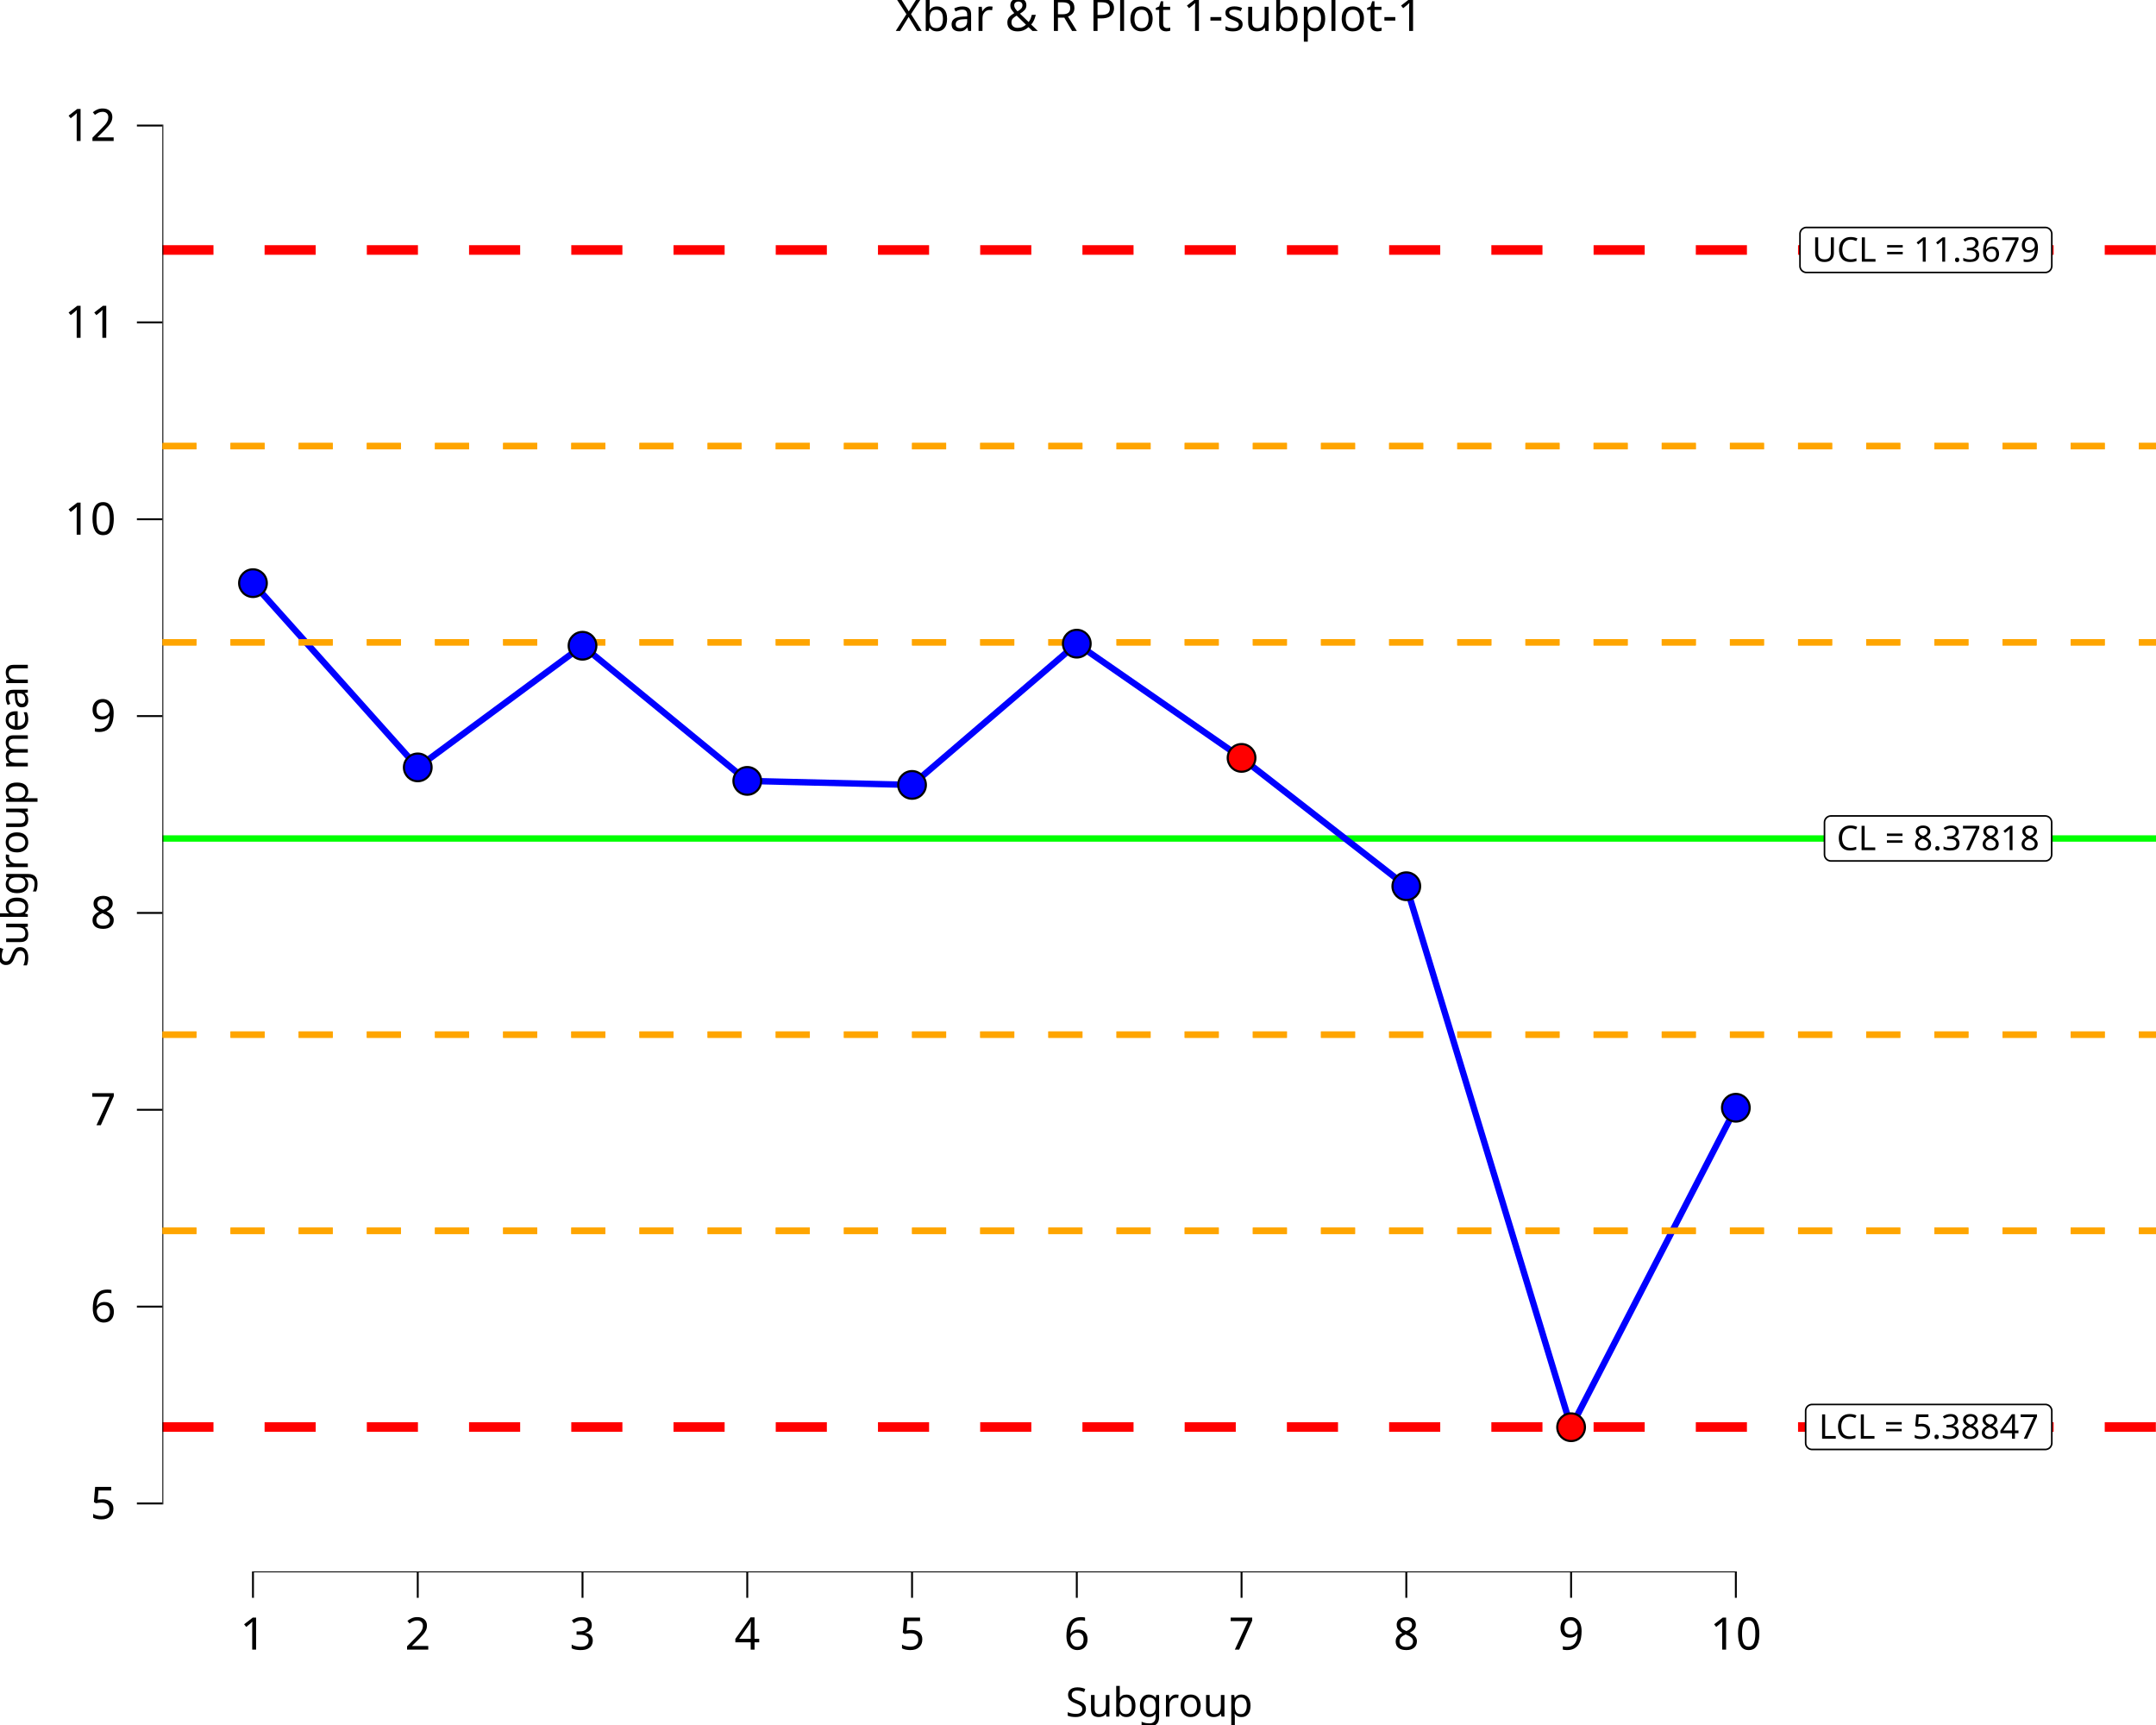
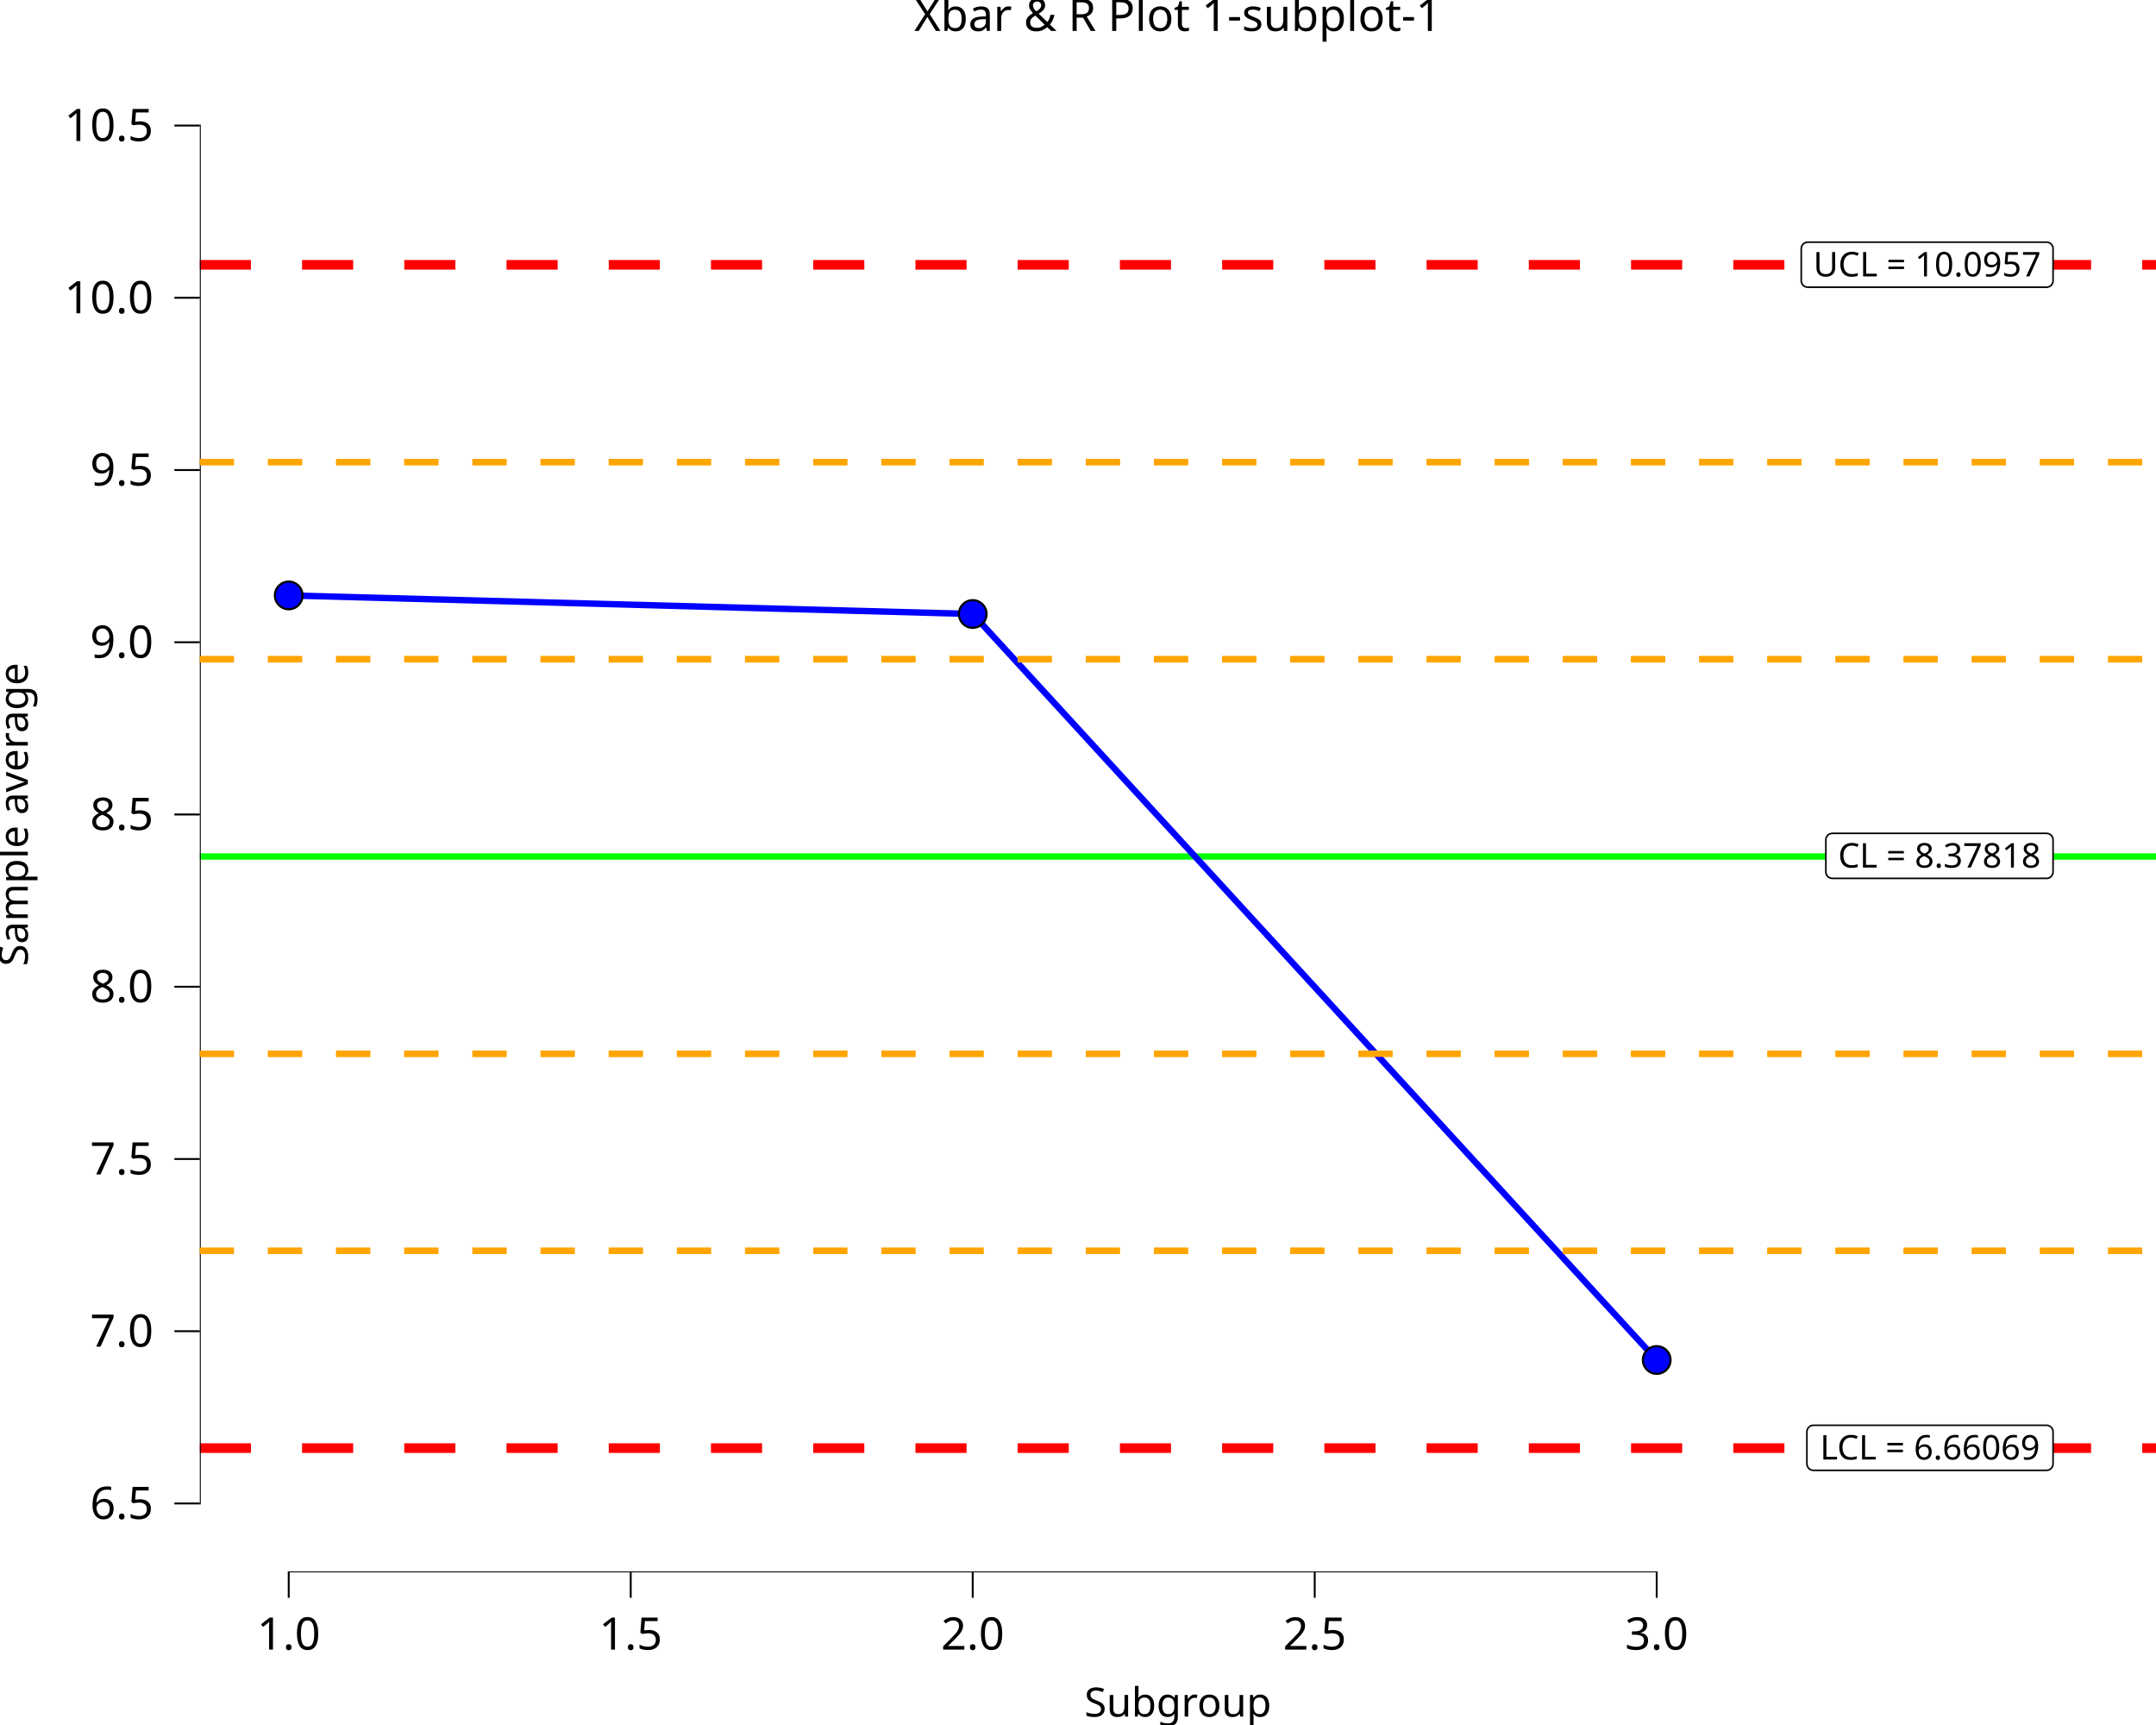
<svg xmlns="http://www.w3.org/2000/svg" class="svglite" data-engine-version="2.0" width="720.00pt" height="576.00pt" viewBox="0 0 720.00 576.00">
  <defs>
    <style type="text/css">
    .svglite line, .svglite polyline, .svglite polygon, .svglite path, .svglite rect, .svglite circle {
      fill: none;
      stroke: #000000;
      stroke-linecap: round;
      stroke-linejoin: round;
      stroke-miterlimit: 10.00;
    }
  </style>
  </defs>
  <rect width="100%" height="100%" style="stroke: none; fill: #FFFFFF;" />
  <defs>
    <clipPath id="cpMC4wMHw3MjAuMDB8MC4wMHw1NzYuMDA=">
      <rect x="0.00" y="0.00" width="720.00" height="576.00" />
    </clipPath>
  </defs>
  <g clip-path="url(#cpMC4wMHw3MjAuMDB8MC4wMHw1NzYuMDA=)">
    <rect x="0.00" y="0.00" width="720.00" height="576.00" style="stroke-width: 10.67; stroke: none;" />
  </g>
  <defs>
-     <clipPath id="cpNTQuMjJ8NzIwLjAwfDE4LjkyfDUyNS4wMw==">
-       <rect x="54.22" y="18.92" width="665.78" height="506.11" />
+     <clipPath id="cpNjYuNzN8NzIwLjAwfDE4LjkyfDUyNS4wMw==">
+       <rect x="66.73" y="18.92" width="653.27" height="506.11" />
    </clipPath>
  </defs>
-   <g clip-path="url(#cpNTQuMjJ8NzIwLjAwfDE4LjkyfDUyNS4wMw==)">
-     <rect x="54.22" y="18.92" width="665.78" height="506.11" style="stroke-width: 10.67; stroke: none;" />
-     <line x1="54.22" y1="279.98" x2="720.00" y2="279.98" style="stroke-width: 2.13; stroke: #00FF00; stroke-linecap: butt;" />
-     <line x1="54.22" y1="83.47" x2="720.00" y2="83.47" style="stroke-width: 3.20; stroke: #FF0000; stroke-dasharray: 17.07,17.07; stroke-linecap: butt;" />
-     <line x1="54.22" y1="476.49" x2="720.00" y2="476.49" style="stroke-width: 3.20; stroke: #FF0000; stroke-dasharray: 17.07,17.07; stroke-linecap: butt;" />
-     <line x1="54.22" y1="345.48" x2="720.00" y2="345.48" style="stroke-width: 2.13; stroke: #FFA500; stroke-dasharray: 11.38,11.38; stroke-linecap: butt;" />
-     <line x1="54.22" y1="214.48" x2="720.00" y2="214.48" style="stroke-width: 2.13; stroke: #FFA500; stroke-dasharray: 11.38,11.38; stroke-linecap: butt;" />
-     <line x1="54.22" y1="410.99" x2="720.00" y2="410.99" style="stroke-width: 2.13; stroke: #FFA500; stroke-dasharray: 11.38,11.38; stroke-linecap: butt;" />
-     <line x1="54.22" y1="148.97" x2="720.00" y2="148.97" style="stroke-width: 2.13; stroke: #FFA500; stroke-dasharray: 11.38,11.38; stroke-linecap: butt;" />
-     <polygon points="611.45,287.48 683.00,287.48 682.91,287.48 683.26,287.47 683.60,287.40 683.93,287.28 684.23,287.10 684.50,286.88 684.73,286.62 684.91,286.33 685.05,286.01 685.13,285.67 685.16,285.32 685.16,285.32 685.16,274.61 685.16,274.61 685.13,274.27 685.05,273.93 684.91,273.61 684.73,273.31 684.50,273.05 684.23,272.83 683.93,272.66 683.60,272.54 683.26,272.47 683.00,272.45 611.45,272.45 611.71,272.47 611.36,272.45 611.02,272.50 610.69,272.59 610.37,272.74 610.09,272.94 609.83,273.18 609.63,273.46 609.46,273.77 609.35,274.10 609.30,274.44 609.29,274.61 609.29,285.32 609.30,285.15 609.30,285.50 609.35,285.84 609.46,286.17 609.63,286.48 609.83,286.76 610.09,287.00 610.37,287.20 610.69,287.34 611.02,287.44 611.36,287.48 " style="stroke-width: 0.53; fill: #FFFFFF;" />
-     <text x="647.23" y="283.88" text-anchor="middle" style="font-size: 11.38px; font-family: sans;" textLength="68.67px" lengthAdjust="spacingAndGlyphs">CL = 8.37818</text>
-     <polygon points="603.27,90.98 683.04,90.98 682.95,90.98 683.30,90.97 683.64,90.90 683.96,90.77 684.26,90.60 684.53,90.38 684.76,90.12 684.95,89.83 685.08,89.51 685.17,89.17 685.20,88.82 685.20,88.82 685.20,78.11 685.20,78.11 685.17,77.76 685.08,77.43 684.95,77.11 684.76,76.81 684.53,76.55 684.26,76.33 683.96,76.16 683.64,76.03 683.30,75.97 683.04,75.95 603.27,75.95 603.53,75.97 603.18,75.95 602.83,75.99 602.50,76.09 602.19,76.24 601.90,76.44 601.65,76.68 601.44,76.95 601.28,77.26 601.17,77.59 601.11,77.94 601.11,78.11 601.11,88.82 601.11,88.65 601.11,89.00 601.17,89.34 601.28,89.67 601.44,89.98 601.65,90.25 601.90,90.49 602.19,90.69 602.50,90.84 602.83,90.94 603.18,90.98 " style="stroke-width: 0.53; fill: #FFFFFF;" />
-     <text x="643.15" y="87.38" text-anchor="middle" style="font-size: 11.38px; font-family: sans;" textLength="76.89px" lengthAdjust="spacingAndGlyphs">UCL = 11.3679</text>
-     <polygon points="605.16,484.00 683.04,484.00 682.95,484.00 683.30,483.98 683.64,483.91 683.96,483.79 684.27,483.62 684.54,483.40 684.77,483.14 684.95,482.84 685.09,482.52 685.17,482.18 685.20,481.84 685.20,481.84 685.20,471.13 685.20,471.13 685.17,470.78 685.09,470.44 684.95,470.12 684.77,469.83 684.54,469.57 684.27,469.35 683.96,469.17 683.64,469.05 683.30,468.98 683.04,468.97 605.16,468.97 605.42,468.98 605.07,468.97 604.73,469.01 604.39,469.11 604.08,469.26 603.79,469.45 603.54,469.69 603.33,469.97 603.17,470.28 603.06,470.61 603.01,470.95 603.00,471.13 603.00,481.84 603.01,481.66 603.01,482.01 603.06,482.36 603.17,482.69 603.33,482.99 603.54,483.27 603.79,483.51 604.08,483.71 604.39,483.86 604.73,483.95 605.07,484.00 " style="stroke-width: 0.53; fill: #FFFFFF;" />
-     <text x="644.10" y="480.40" text-anchor="middle" style="font-size: 11.38px; font-family: sans;" textLength="75.00px" lengthAdjust="spacingAndGlyphs">LCL = 5.38847</text>
-     <polyline points="84.48,194.72 139.51,256.24 194.53,215.62 249.55,260.75 304.58,262.09 359.60,214.93 414.62,253.07 469.64,295.92 524.67,476.57 579.69,369.89 " style="stroke-width: 2.13; stroke: #0000FF; stroke-linecap: butt;" />
-     <line x1="84.16" y1="525.03" x2="580.01" y2="525.03" style="stroke-width: 0.64; stroke-linecap: butt;" />
-     <line x1="54.22" y1="502.34" x2="54.22" y2="41.60" style="stroke-width: 0.64; stroke-linecap: butt;" />
-     <line x1="54.22" y1="345.48" x2="720.00" y2="345.48" style="stroke-width: 2.13; stroke: #FFA500; stroke-dasharray: 11.38,11.38; stroke-linecap: butt;" />
-     <line x1="54.22" y1="214.48" x2="720.00" y2="214.48" style="stroke-width: 2.13; stroke: #FFA500; stroke-dasharray: 11.38,11.38; stroke-linecap: butt;" />
-     <line x1="54.22" y1="410.99" x2="720.00" y2="410.99" style="stroke-width: 2.13; stroke: #FFA500; stroke-dasharray: 11.38,11.38; stroke-linecap: butt;" />
-     <line x1="54.22" y1="148.97" x2="720.00" y2="148.97" style="stroke-width: 2.13; stroke: #FFA500; stroke-dasharray: 11.38,11.38; stroke-linecap: butt;" />
-     <circle cx="84.48" cy="194.72" r="4.62" style="stroke-width: 0.71; fill: #0000FF;" />
-     <circle cx="139.51" cy="256.24" r="4.62" style="stroke-width: 0.71; fill: #0000FF;" />
-     <circle cx="194.53" cy="215.62" r="4.62" style="stroke-width: 0.71; fill: #0000FF;" />
-     <circle cx="249.55" cy="260.75" r="4.62" style="stroke-width: 0.71; fill: #0000FF;" />
-     <circle cx="304.58" cy="262.09" r="4.62" style="stroke-width: 0.71; fill: #0000FF;" />
-     <circle cx="359.60" cy="214.93" r="4.62" style="stroke-width: 0.71; fill: #0000FF;" />
-     <circle cx="414.62" cy="253.07" r="4.62" style="stroke-width: 0.71; fill: #FF0000;" />
-     <circle cx="469.64" cy="295.92" r="4.62" style="stroke-width: 0.71; fill: #0000FF;" />
-     <circle cx="524.67" cy="476.57" r="4.62" style="stroke-width: 0.71; fill: #FF0000;" />
-     <circle cx="579.69" cy="369.89" r="4.62" style="stroke-width: 0.71; fill: #0000FF;" />
-     <rect x="54.22" y="18.92" width="665.78" height="506.11" style="stroke-width: 0.00; stroke: none;" />
+   <g clip-path="url(#cpNjYuNzN8NzIwLjAwfDE4LjkyfDUyNS4wMw==)">
+     <rect x="66.73" y="18.92" width="653.27" height="506.11" style="stroke-width: 10.67; stroke: none;" />
+     <line x1="66.73" y1="285.99" x2="720.00" y2="285.99" style="stroke-width: 2.13; stroke: #00FF00; stroke-linecap: butt;" />
+     <line x1="66.73" y1="88.43" x2="720.00" y2="88.43" style="stroke-width: 3.20; stroke: #FF0000; stroke-dasharray: 17.07,17.07; stroke-linecap: butt;" />
+     <line x1="66.73" y1="483.54" x2="720.00" y2="483.54" style="stroke-width: 3.20; stroke: #FF0000; stroke-dasharray: 17.07,17.07; stroke-linecap: butt;" />
+     <line x1="66.73" y1="351.84" x2="720.00" y2="351.84" style="stroke-width: 2.13; stroke: #FFA500; stroke-dasharray: 11.38,11.38; stroke-linecap: butt;" />
+     <line x1="66.73" y1="220.13" x2="720.00" y2="220.13" style="stroke-width: 2.13; stroke: #FFA500; stroke-dasharray: 11.38,11.38; stroke-linecap: butt;" />
+     <line x1="66.73" y1="417.69" x2="720.00" y2="417.69" style="stroke-width: 2.13; stroke: #FFA500; stroke-dasharray: 11.38,11.38; stroke-linecap: butt;" />
+     <line x1="66.73" y1="154.28" x2="720.00" y2="154.28" style="stroke-width: 2.13; stroke: #FFA500; stroke-dasharray: 11.38,11.38; stroke-linecap: butt;" />
+     <polygon points="611.91,293.30 683.46,293.30 683.37,293.30 683.72,293.29 684.06,293.22 684.38,293.10 684.69,292.92 684.95,292.70 685.18,292.44 685.37,292.15 685.51,291.83 685.59,291.49 685.62,291.14 685.62,291.14 685.62,280.43 685.62,280.43 685.59,280.08 685.51,279.75 685.37,279.43 685.18,279.13 684.95,278.87 684.69,278.65 684.38,278.48 684.06,278.36 683.72,278.29 683.46,278.27 611.91,278.27 612.17,278.29 611.82,278.27 611.48,278.32 611.14,278.41 610.83,278.56 610.54,278.76 610.29,279.00 610.08,279.28 609.92,279.58 609.81,279.91 609.76,280.26 609.75,280.43 609.75,291.14 609.76,290.97 609.76,291.32 609.81,291.66 609.92,291.99 610.08,292.30 610.29,292.58 610.54,292.82 610.83,293.01 611.14,293.16 611.48,293.26 611.82,293.30 " style="stroke-width: 0.53; fill: #FFFFFF;" />
+     <text x="647.68" y="289.70" text-anchor="middle" style="font-size: 11.38px; font-family: sans;" textLength="68.67px" lengthAdjust="spacingAndGlyphs">CL = 8.37818</text>
+     <polygon points="603.69,95.90 683.46,95.90 683.38,95.89 683.72,95.88 684.06,95.81 684.39,95.69 684.69,95.51 684.96,95.29 685.19,95.03 685.38,94.74 685.51,94.42 685.60,94.08 685.62,93.74 685.62,93.74 685.62,83.02 685.62,83.02 685.60,82.68 685.51,82.34 685.38,82.02 685.19,81.73 684.96,81.47 684.69,81.25 684.39,81.07 684.06,80.95 683.72,80.88 683.46,80.86 603.69,80.86 603.95,80.88 603.61,80.87 603.26,80.91 602.93,81.00 602.61,81.15 602.33,81.35 602.08,81.59 601.87,81.87 601.71,82.18 601.60,82.51 601.54,82.85 601.53,83.02 601.53,93.74 601.54,93.56 601.54,93.91 601.60,94.25 601.71,94.58 601.87,94.89 602.08,95.17 602.33,95.41 602.61,95.61 602.93,95.76 603.26,95.85 603.61,95.89 " style="stroke-width: 0.53; fill: #FFFFFF;" />
+     <text x="643.58" y="92.30" text-anchor="middle" style="font-size: 11.38px; font-family: sans;" textLength="76.89px" lengthAdjust="spacingAndGlyphs">UCL = 10.0957</text>
+     <polygon points="605.58,490.96 683.46,490.96 683.38,490.95 683.72,490.94 684.06,490.87 684.39,490.75 684.69,490.57 684.96,490.35 685.19,490.09 685.38,489.80 685.51,489.48 685.60,489.14 685.62,488.80 685.62,488.80 685.62,478.08 685.62,478.08 685.60,477.74 685.51,477.40 685.38,477.08 685.19,476.79 684.96,476.53 684.69,476.31 684.39,476.13 684.06,476.01 683.72,475.94 683.46,475.92 605.58,475.92 605.84,475.94 605.50,475.93 605.15,475.97 604.82,476.06 604.50,476.21 604.22,476.41 603.97,476.65 603.76,476.93 603.60,477.24 603.49,477.57 603.43,477.91 603.42,478.08 603.42,488.80 603.43,488.62 603.43,488.97 603.49,489.31 603.60,489.64 603.76,489.95 603.97,490.23 604.22,490.47 604.50,490.67 604.82,490.82 605.15,490.91 605.50,490.95 " style="stroke-width: 0.53; fill: #FFFFFF;" />
+     <text x="644.52" y="487.36" text-anchor="middle" style="font-size: 11.38px; font-family: sans;" textLength="75.00px" lengthAdjust="spacingAndGlyphs">LCL = 6.66069</text>
+     <polyline points="96.42,198.82 324.84,205.02 553.26,454.12 " style="stroke-width: 2.13; stroke: #0000FF; stroke-linecap: butt;" />
+     <line x1="96.10" y1="525.03" x2="553.58" y2="525.03" style="stroke-width: 0.64; stroke-linecap: butt;" />
+     <line x1="66.73" y1="502.34" x2="66.73" y2="41.60" style="stroke-width: 0.64; stroke-linecap: butt;" />
+     <line x1="66.73" y1="351.84" x2="720.00" y2="351.84" style="stroke-width: 2.13; stroke: #FFA500; stroke-dasharray: 11.38,11.38; stroke-linecap: butt;" />
+     <line x1="66.73" y1="220.13" x2="720.00" y2="220.13" style="stroke-width: 2.13; stroke: #FFA500; stroke-dasharray: 11.38,11.38; stroke-linecap: butt;" />
+     <line x1="66.73" y1="417.69" x2="720.00" y2="417.69" style="stroke-width: 2.13; stroke: #FFA500; stroke-dasharray: 11.38,11.38; stroke-linecap: butt;" />
+     <line x1="66.73" y1="154.28" x2="720.00" y2="154.28" style="stroke-width: 2.13; stroke: #FFA500; stroke-dasharray: 11.38,11.38; stroke-linecap: butt;" />
+     <circle cx="96.42" cy="198.82" r="4.62" style="stroke-width: 0.71; fill: #0000FF;" />
+     <circle cx="324.84" cy="205.02" r="4.62" style="stroke-width: 0.71; fill: #0000FF;" />
+     <circle cx="553.26" cy="454.12" r="4.62" style="stroke-width: 0.71; fill: #0000FF;" />
+     <rect x="66.73" y="18.92" width="653.27" height="506.11" style="stroke-width: 0.00; stroke: none;" />
  </g>
  <g clip-path="url(#cpMC4wMHw3MjAuMDB8MC4wMHw1NzYuMDA=)">
-     <polyline points="54.22,525.03 54.22,18.92 " style="stroke-width: 0.00; stroke: none; stroke-linecap: butt;" />
-     <text x="38.74" y="507.19" text-anchor="end" style="font-size: 15.00px; font-family: sans;" textLength="8.34px" lengthAdjust="spacingAndGlyphs">5</text>
-     <text x="38.74" y="441.46" text-anchor="end" style="font-size: 15.00px; font-family: sans;" textLength="8.34px" lengthAdjust="spacingAndGlyphs">6</text>
-     <text x="38.74" y="375.73" text-anchor="end" style="font-size: 15.00px; font-family: sans;" textLength="8.34px" lengthAdjust="spacingAndGlyphs">7</text>
-     <text x="38.74" y="310.00" text-anchor="end" style="font-size: 15.00px; font-family: sans;" textLength="8.34px" lengthAdjust="spacingAndGlyphs">8</text>
-     <text x="38.74" y="244.27" text-anchor="end" style="font-size: 15.00px; font-family: sans;" textLength="8.34px" lengthAdjust="spacingAndGlyphs">9</text>
-     <text x="38.74" y="178.54" text-anchor="end" style="font-size: 15.00px; font-family: sans;" textLength="16.69px" lengthAdjust="spacingAndGlyphs">10</text>
-     <text x="38.74" y="112.81" text-anchor="end" style="font-size: 15.00px; font-family: sans;" textLength="16.69px" lengthAdjust="spacingAndGlyphs">11</text>
-     <text x="38.74" y="47.08" text-anchor="end" style="font-size: 15.00px; font-family: sans;" textLength="16.69px" lengthAdjust="spacingAndGlyphs">12</text>
-     <polyline points="45.72,502.02 54.22,502.02 " style="stroke-width: 0.64; stroke-linecap: butt;" />
-     <polyline points="45.72,436.30 54.22,436.30 " style="stroke-width: 0.64; stroke-linecap: butt;" />
-     <polyline points="45.72,370.57 54.22,370.57 " style="stroke-width: 0.64; stroke-linecap: butt;" />
-     <polyline points="45.72,304.84 54.22,304.84 " style="stroke-width: 0.64; stroke-linecap: butt;" />
-     <polyline points="45.72,239.11 54.22,239.11 " style="stroke-width: 0.64; stroke-linecap: butt;" />
-     <polyline points="45.72,173.38 54.22,173.38 " style="stroke-width: 0.64; stroke-linecap: butt;" />
-     <polyline points="45.72,107.65 54.22,107.65 " style="stroke-width: 0.64; stroke-linecap: butt;" />
-     <polyline points="45.72,41.92 54.22,41.92 " style="stroke-width: 0.64; stroke-linecap: butt;" />
-     <polyline points="54.22,525.03 720.00,525.03 " style="stroke-width: 0.00; stroke: none; stroke-linecap: butt;" />
-     <polyline points="84.48,533.53 84.48,525.03 " style="stroke-width: 0.64; stroke-linecap: butt;" />
-     <polyline points="139.51,533.53 139.51,525.03 " style="stroke-width: 0.64; stroke-linecap: butt;" />
-     <polyline points="194.53,533.53 194.53,525.03 " style="stroke-width: 0.64; stroke-linecap: butt;" />
-     <polyline points="249.55,533.53 249.55,525.03 " style="stroke-width: 0.64; stroke-linecap: butt;" />
-     <polyline points="304.58,533.53 304.58,525.03 " style="stroke-width: 0.64; stroke-linecap: butt;" />
-     <polyline points="359.60,533.53 359.60,525.03 " style="stroke-width: 0.64; stroke-linecap: butt;" />
-     <polyline points="414.62,533.53 414.62,525.03 " style="stroke-width: 0.64; stroke-linecap: butt;" />
-     <polyline points="469.64,533.53 469.64,525.03 " style="stroke-width: 0.64; stroke-linecap: butt;" />
-     <polyline points="524.67,533.53 524.67,525.03 " style="stroke-width: 0.64; stroke-linecap: butt;" />
-     <polyline points="579.69,533.53 579.69,525.03 " style="stroke-width: 0.64; stroke-linecap: butt;" />
-     <text x="84.48" y="550.83" text-anchor="middle" style="font-size: 15.00px; font-family: sans;" textLength="8.34px" lengthAdjust="spacingAndGlyphs">1</text>
-     <text x="139.51" y="550.83" text-anchor="middle" style="font-size: 15.00px; font-family: sans;" textLength="8.34px" lengthAdjust="spacingAndGlyphs">2</text>
-     <text x="194.53" y="550.83" text-anchor="middle" style="font-size: 15.00px; font-family: sans;" textLength="8.34px" lengthAdjust="spacingAndGlyphs">3</text>
-     <text x="249.55" y="550.83" text-anchor="middle" style="font-size: 15.00px; font-family: sans;" textLength="8.34px" lengthAdjust="spacingAndGlyphs">4</text>
-     <text x="304.58" y="550.83" text-anchor="middle" style="font-size: 15.00px; font-family: sans;" textLength="8.34px" lengthAdjust="spacingAndGlyphs">5</text>
-     <text x="359.60" y="550.83" text-anchor="middle" style="font-size: 15.00px; font-family: sans;" textLength="8.34px" lengthAdjust="spacingAndGlyphs">6</text>
-     <text x="414.62" y="550.83" text-anchor="middle" style="font-size: 15.00px; font-family: sans;" textLength="8.34px" lengthAdjust="spacingAndGlyphs">7</text>
-     <text x="469.64" y="550.83" text-anchor="middle" style="font-size: 15.00px; font-family: sans;" textLength="8.34px" lengthAdjust="spacingAndGlyphs">8</text>
-     <text x="524.67" y="550.83" text-anchor="middle" style="font-size: 15.00px; font-family: sans;" textLength="8.34px" lengthAdjust="spacingAndGlyphs">9</text>
-     <text x="579.69" y="550.83" text-anchor="middle" style="font-size: 15.00px; font-family: sans;" textLength="16.69px" lengthAdjust="spacingAndGlyphs">10</text>
-     <text x="387.11" y="573.20" text-anchor="middle" style="font-size: 13.50px; font-family: sans;" textLength="58.55px" lengthAdjust="spacingAndGlyphs">Subgroup</text>
-     <text transform="translate(9.29,271.97) rotate(-90)" text-anchor="middle" style="font-size: 13.50px; font-family: sans;" textLength="96.08px" lengthAdjust="spacingAndGlyphs">Subgroup mean</text>
-     <text x="387.11" y="10.32" text-anchor="middle" style="font-size: 15.00px; font-family: sans;" textLength="170.10px" lengthAdjust="spacingAndGlyphs">Xbar &amp; R Plot 1-subplot-1</text>
+     <polyline points="66.73,525.03 66.73,18.92 " style="stroke-width: 0.00; stroke: none; stroke-linecap: butt;" />
+     <text x="51.25" y="507.19" text-anchor="end" style="font-size: 15.00px; font-family: sans;" textLength="20.85px" lengthAdjust="spacingAndGlyphs">6.5</text>
+     <text x="51.25" y="449.67" text-anchor="end" style="font-size: 15.00px; font-family: sans;" textLength="20.85px" lengthAdjust="spacingAndGlyphs">7.0</text>
+     <text x="51.25" y="392.16" text-anchor="end" style="font-size: 15.00px; font-family: sans;" textLength="20.85px" lengthAdjust="spacingAndGlyphs">7.5</text>
+     <text x="51.25" y="334.65" text-anchor="end" style="font-size: 15.00px; font-family: sans;" textLength="20.85px" lengthAdjust="spacingAndGlyphs">8.0</text>
+     <text x="51.25" y="277.13" text-anchor="end" style="font-size: 15.00px; font-family: sans;" textLength="20.85px" lengthAdjust="spacingAndGlyphs">8.5</text>
+     <text x="51.25" y="219.62" text-anchor="end" style="font-size: 15.00px; font-family: sans;" textLength="20.85px" lengthAdjust="spacingAndGlyphs">9.0</text>
+     <text x="51.25" y="162.11" text-anchor="end" style="font-size: 15.00px; font-family: sans;" textLength="20.85px" lengthAdjust="spacingAndGlyphs">9.5</text>
+     <text x="51.25" y="104.60" text-anchor="end" style="font-size: 15.00px; font-family: sans;" textLength="29.20px" lengthAdjust="spacingAndGlyphs">10.0</text>
+     <text x="51.25" y="47.08" text-anchor="end" style="font-size: 15.00px; font-family: sans;" textLength="29.20px" lengthAdjust="spacingAndGlyphs">10.5</text>
+     <polyline points="58.23,502.02 66.73,502.02 " style="stroke-width: 0.64; stroke-linecap: butt;" />
+     <polyline points="58.23,444.51 66.73,444.51 " style="stroke-width: 0.64; stroke-linecap: butt;" />
+     <polyline points="58.23,387.00 66.73,387.00 " style="stroke-width: 0.64; stroke-linecap: butt;" />
+     <polyline points="58.23,329.49 66.73,329.49 " style="stroke-width: 0.64; stroke-linecap: butt;" />
+     <polyline points="58.23,271.97 66.73,271.97 " style="stroke-width: 0.64; stroke-linecap: butt;" />
+     <polyline points="58.23,214.46 66.73,214.46 " style="stroke-width: 0.64; stroke-linecap: butt;" />
+     <polyline points="58.23,156.95 66.73,156.95 " style="stroke-width: 0.64; stroke-linecap: butt;" />
+     <polyline points="58.23,99.43 66.73,99.43 " style="stroke-width: 0.64; stroke-linecap: butt;" />
+     <polyline points="58.23,41.92 66.73,41.92 " style="stroke-width: 0.64; stroke-linecap: butt;" />
+     <polyline points="66.73,525.03 720.00,525.03 " style="stroke-width: 0.00; stroke: none; stroke-linecap: butt;" />
+     <polyline points="96.42,533.53 96.42,525.03 " style="stroke-width: 0.64; stroke-linecap: butt;" />
+     <polyline points="210.63,533.53 210.63,525.03 " style="stroke-width: 0.64; stroke-linecap: butt;" />
+     <polyline points="324.84,533.53 324.84,525.03 " style="stroke-width: 0.64; stroke-linecap: butt;" />
+     <polyline points="439.05,533.53 439.05,525.03 " style="stroke-width: 0.64; stroke-linecap: butt;" />
+     <polyline points="553.26,533.53 553.26,525.03 " style="stroke-width: 0.64; stroke-linecap: butt;" />
+     <text x="96.42" y="550.83" text-anchor="middle" style="font-size: 15.00px; font-family: sans;" textLength="20.85px" lengthAdjust="spacingAndGlyphs">1.0</text>
+     <text x="210.63" y="550.83" text-anchor="middle" style="font-size: 15.00px; font-family: sans;" textLength="20.85px" lengthAdjust="spacingAndGlyphs">1.5</text>
+     <text x="324.84" y="550.83" text-anchor="middle" style="font-size: 15.00px; font-family: sans;" textLength="20.85px" lengthAdjust="spacingAndGlyphs">2.0</text>
+     <text x="439.05" y="550.83" text-anchor="middle" style="font-size: 15.00px; font-family: sans;" textLength="20.85px" lengthAdjust="spacingAndGlyphs">2.5</text>
+     <text x="553.26" y="550.83" text-anchor="middle" style="font-size: 15.00px; font-family: sans;" textLength="20.85px" lengthAdjust="spacingAndGlyphs">3.0</text>
+     <text x="393.36" y="573.20" text-anchor="middle" style="font-size: 13.50px; font-family: sans;" textLength="58.55px" lengthAdjust="spacingAndGlyphs">Subgroup</text>
+     <text transform="translate(9.29,271.97) rotate(-90)" text-anchor="middle" style="font-size: 13.50px; font-family: sans;" textLength="98.33px" lengthAdjust="spacingAndGlyphs">Sample average</text>
+     <text x="393.36" y="10.32" text-anchor="middle" style="font-size: 15.00px; font-family: sans;" textLength="170.10px" lengthAdjust="spacingAndGlyphs">Xbar &amp; R Plot 1-subplot-1</text>
  </g>
</svg>
